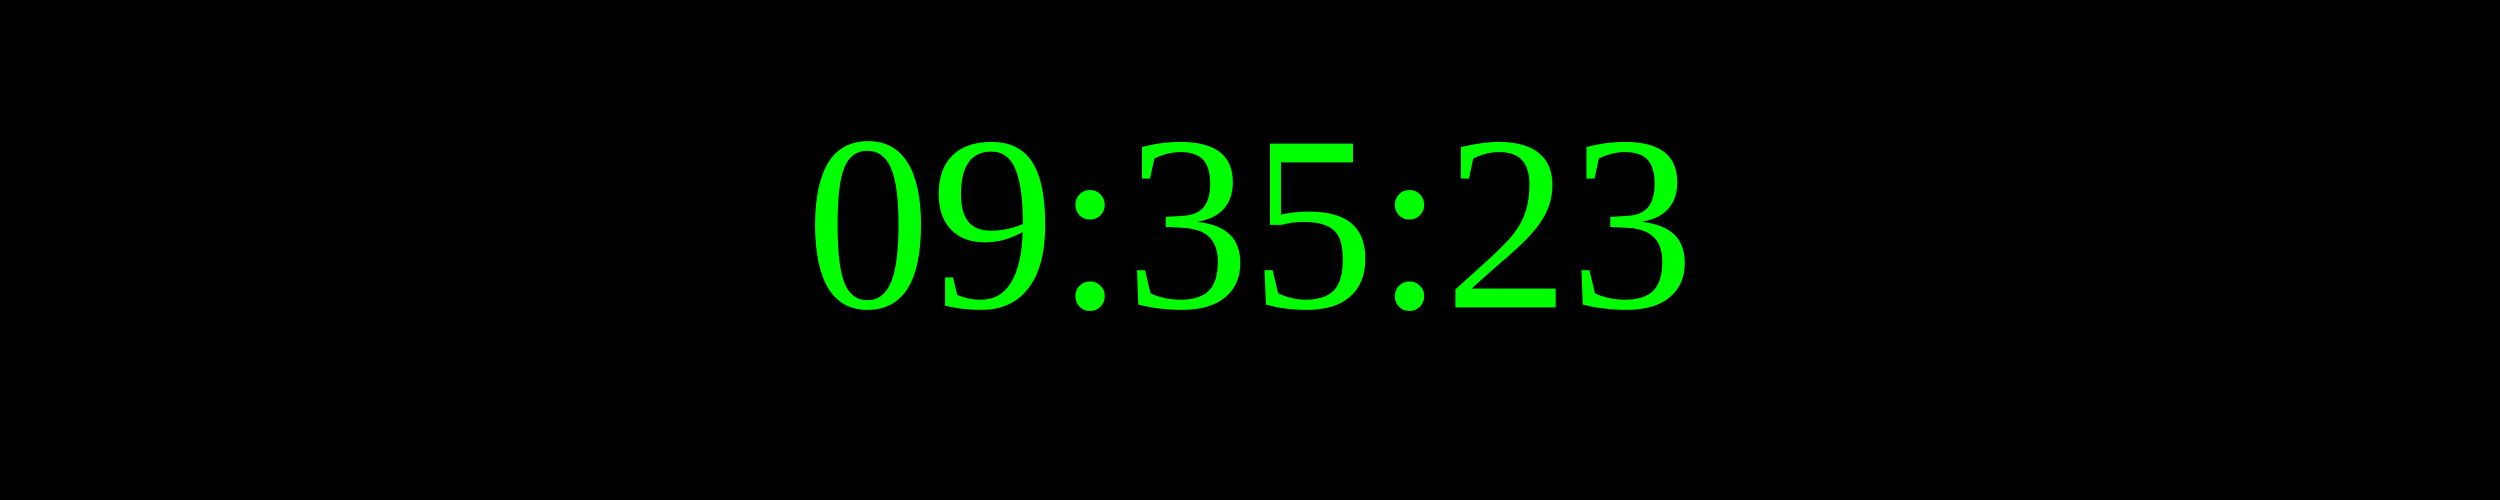
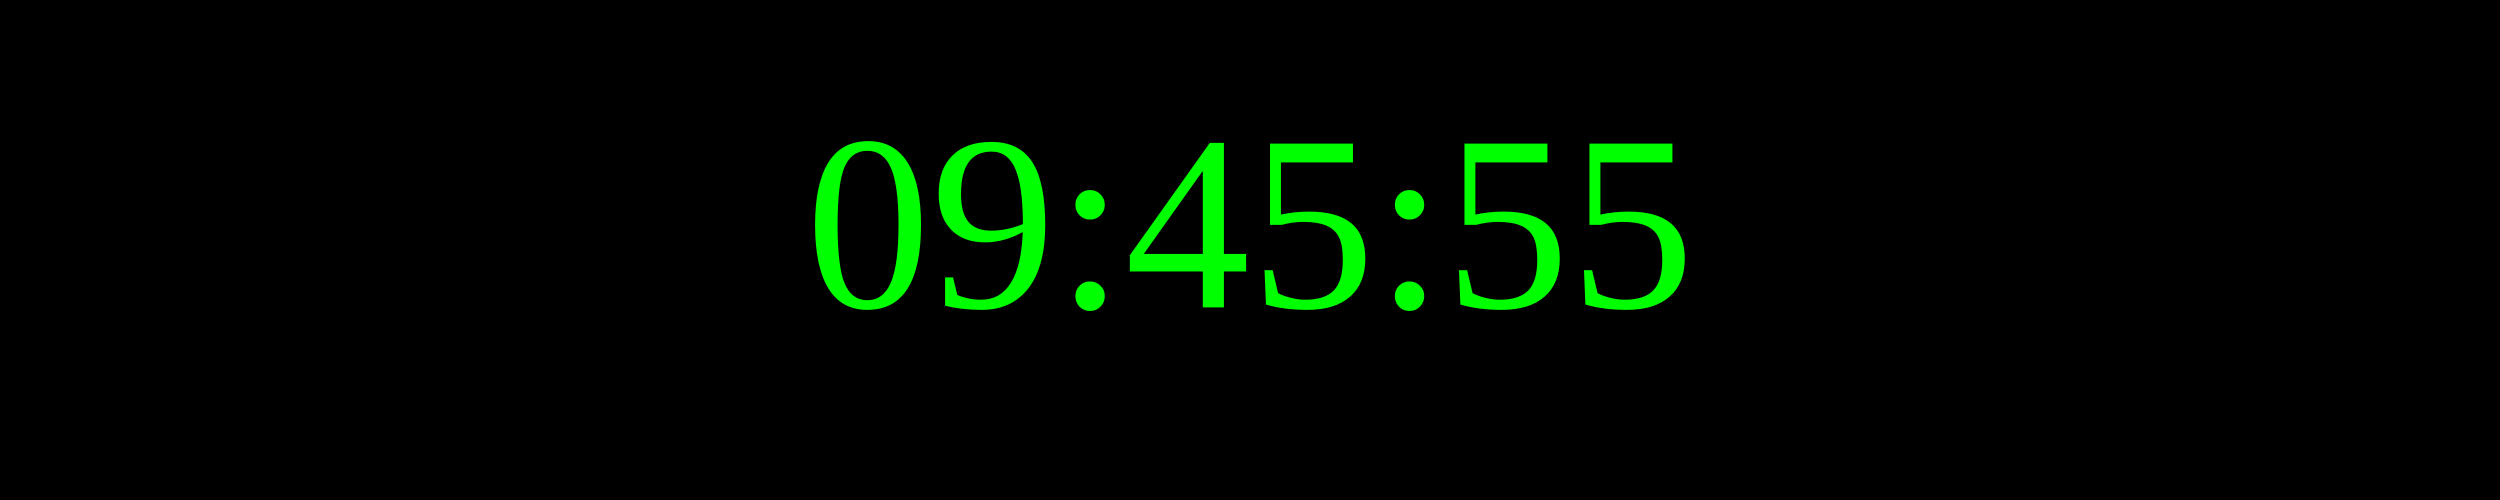
<svg xmlns="http://www.w3.org/2000/svg" width="250" height="50">
  <rect width="100%" height="100%" fill="black" />
  <text x="50%" y="50%" font-size="25" fill="lime" text-anchor="middle" dominant-baseline="middle">
- 09:35:23
+ 09:45:55
</text>
</svg>
